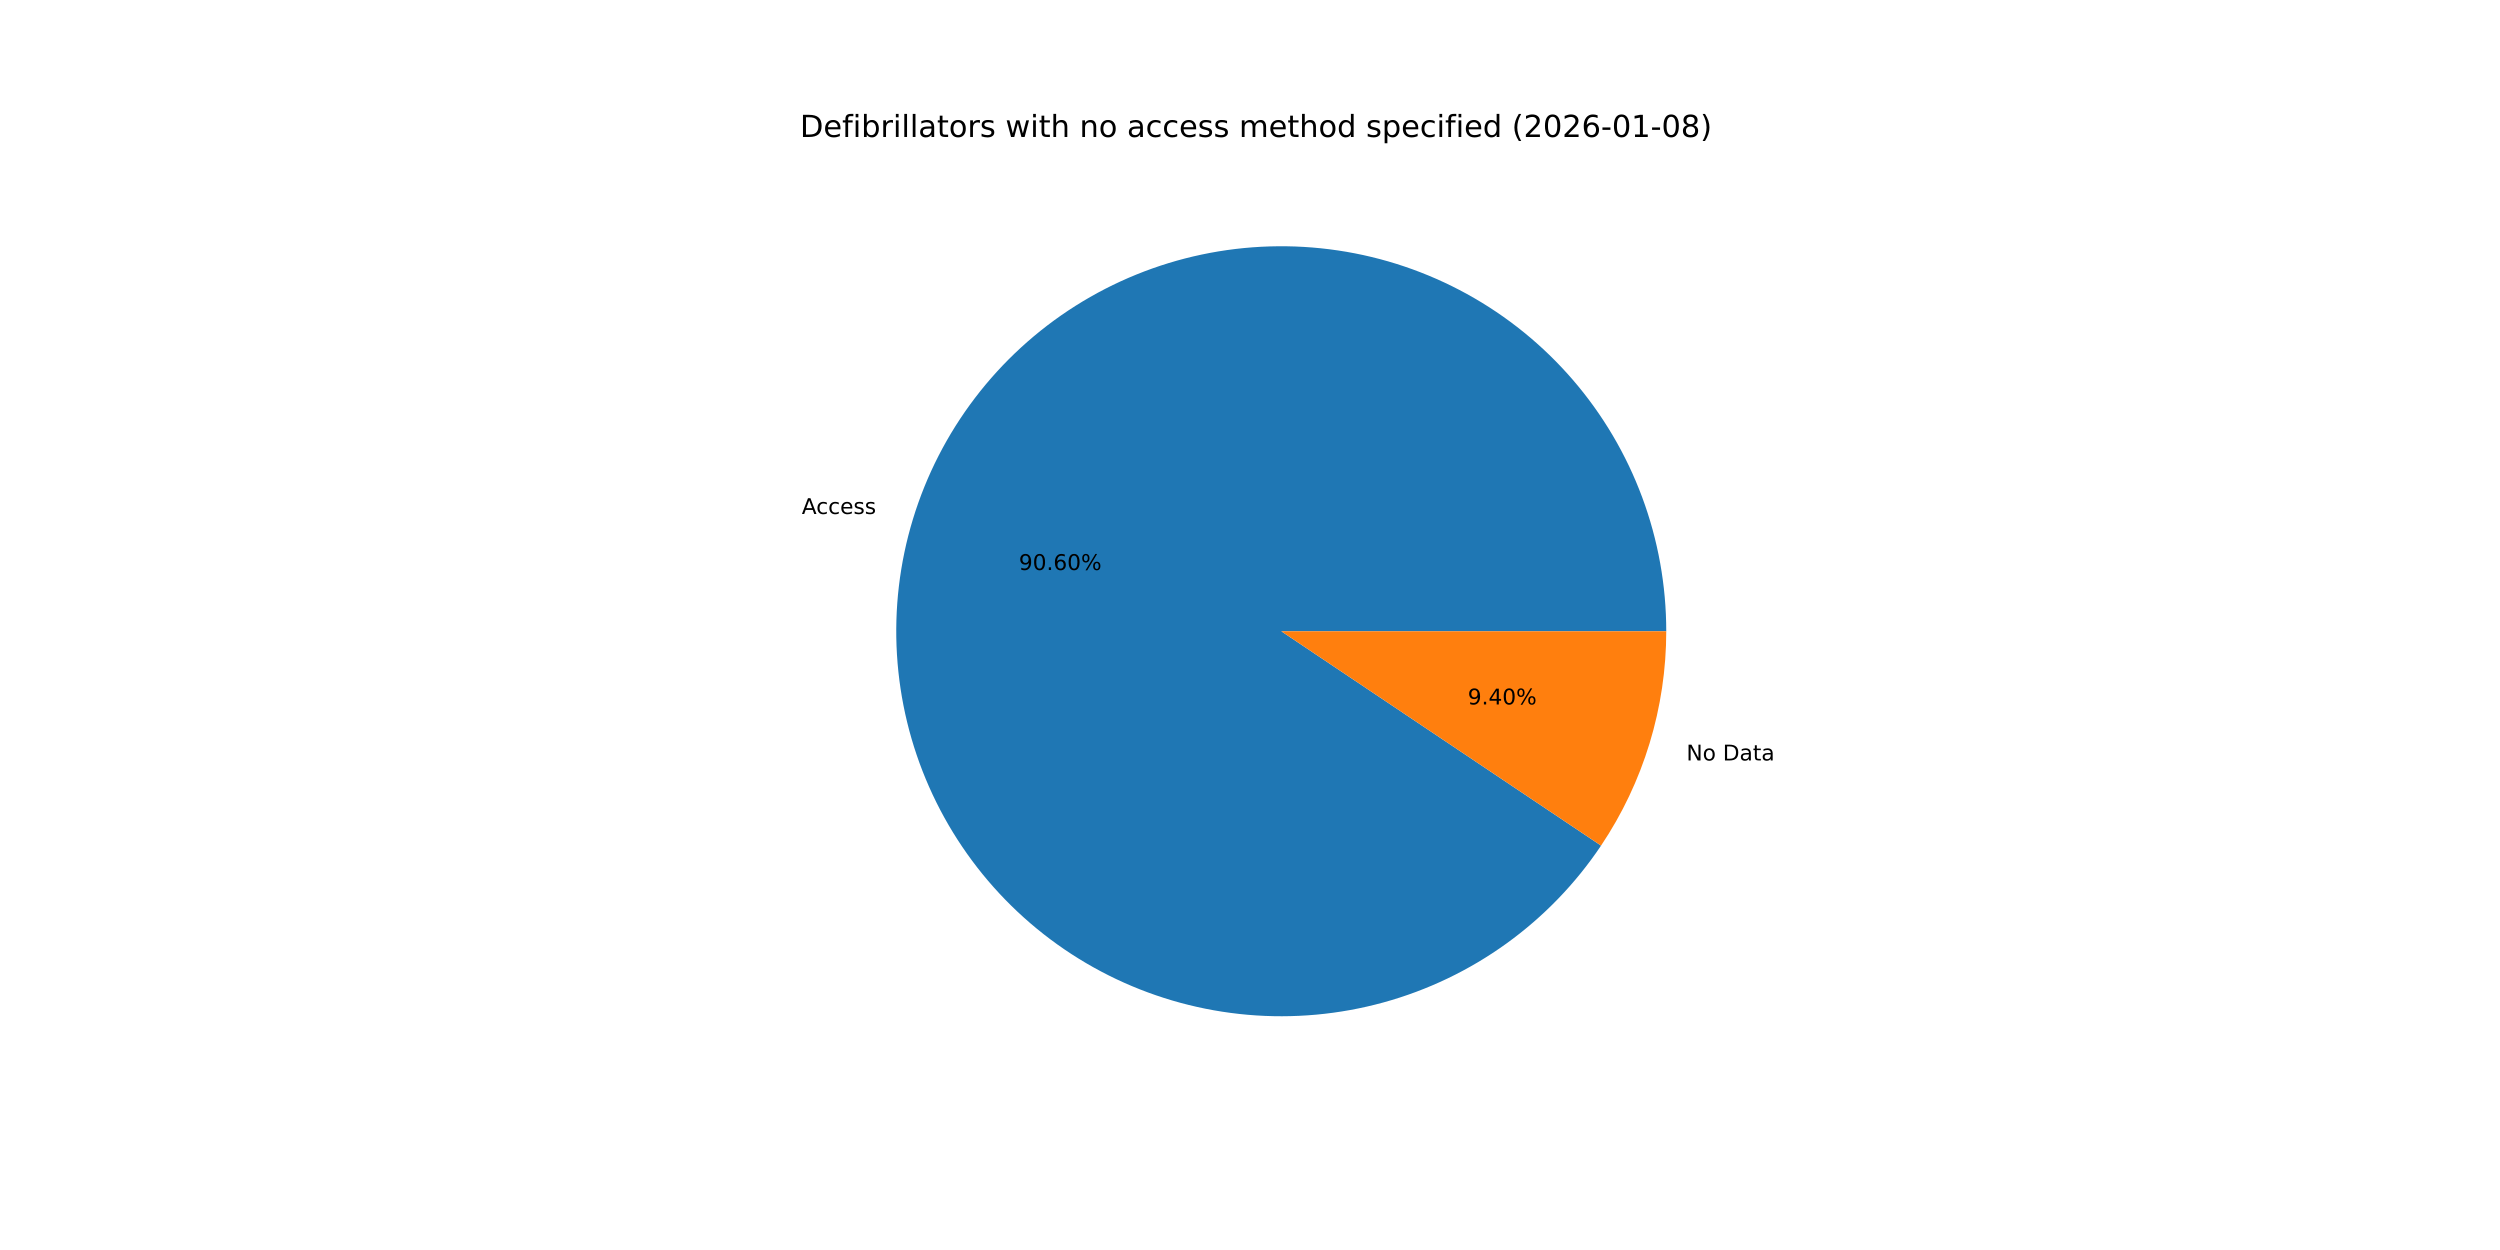
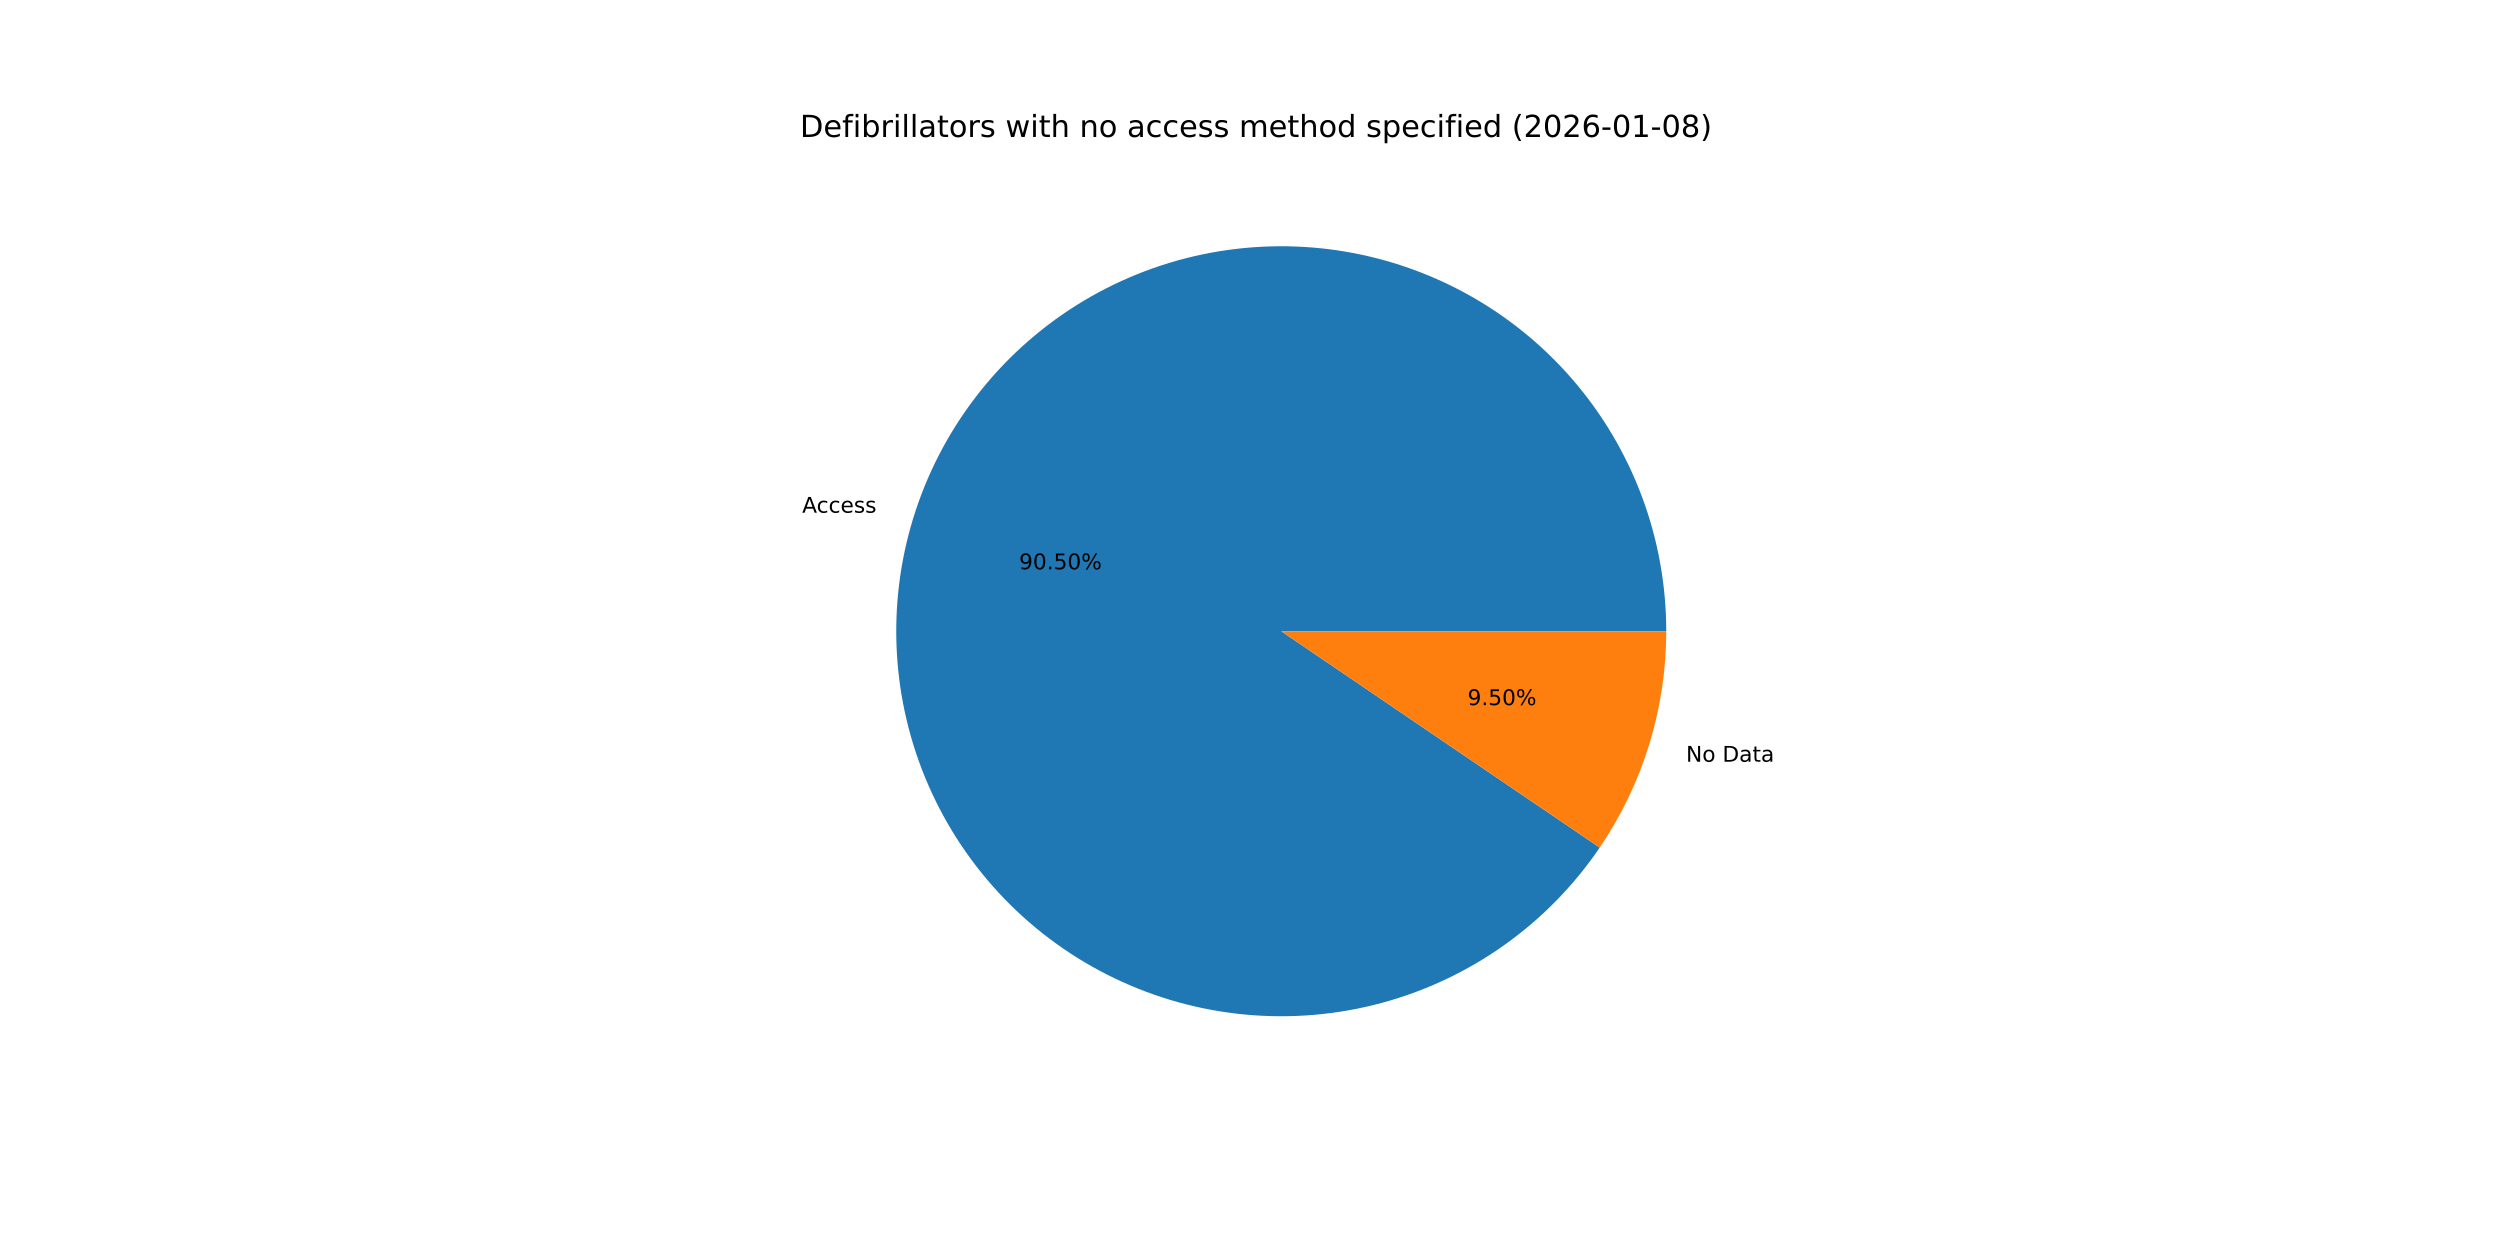
<svg xmlns="http://www.w3.org/2000/svg" xmlns:xlink="http://www.w3.org/1999/xlink" width="1152pt" height="576pt" viewBox="0 0 1152 576" version="1.1">
  <defs>
    <style type="text/css">*{stroke-linejoin: round; stroke-linecap: butt}</style>
  </defs>
  <g id="figure_1">
    <g id="patch_1">
      <path d="M 0 576  L 1152 576  L 1152 0  L 0 0  z " style="fill: #ffffff" />
    </g>
    <g id="axes_1">
      <g id="patch_2">
-         <path d="M 767.808 290.88  C 767.808 269.785 764.045 248.858 756.697 229.084  C 749.349 209.309 738.533 191.004 724.757 175.027  C 710.981 159.051 694.466 145.66 675.988 135.483  C 657.51 125.306 637.364 118.505 616.498 115.402  C 595.632 112.299 574.379 112.942 553.739 117.301  C 533.099 121.66 513.402 129.666 495.573 140.942  C 477.744 152.218 462.068 166.584 449.284 183.363  C 436.499 200.143 426.809 219.07 420.67 239.252  C 414.531 259.434 412.041 280.551 413.317 301.607  C 414.592 322.664 419.613 343.325 428.144 362.619  C 436.674 381.912 448.577 399.531 463.294 414.645  C 478.011 429.758 495.306 442.127 514.365 451.168  C 533.425 460.209 553.945 465.779 574.96 467.615  C 595.975 469.451 617.151 467.524 637.489 461.924  C 657.828 456.325 677.006 447.143 694.12 434.81  C 711.234 422.477 726.013 407.189 737.759 389.667  L 590.4 290.88  z " style="fill: #1f77b4" />
+         <path d="M 767.808 290.88  C 767.808 269.808 764.054 248.903 756.721 229.148  C 749.389 209.393 738.595 191.101 724.847 175.132  C 711.099 159.163 694.615 145.77 676.169 135.583  C 657.723 125.395 637.609 118.575 616.771 115.443  C 595.933 112.311 574.703 112.916 554.077 117.23  C 533.451 121.545 513.758 129.499 495.923 140.721  C 478.087 151.943 462.393 166.253 449.577 182.98  C 436.761 199.706 427.027 218.583 420.832 238.724  C 414.637 258.865 412.08 279.949 413.28 300.987  C 414.481 322.025 419.42 342.682 427.866 361.987  C 436.312 381.292 448.13 398.94 462.766 414.1  C 477.401 429.26 494.622 441.692 513.618 450.812  C 532.614 459.932 553.084 465.595 574.067 467.535  C 595.049 469.475 616.211 467.661 636.557 462.178  C 656.903 456.696 676.111 447.632 693.278 435.412  C 710.446 423.193 725.299 408.012 737.141 390.582  L 590.4 290.88  z " style="fill: #1f77b4" />
      </g>
      <g id="patch_3">
-         <path d="M 737.759 389.667  C 747.5 375.136 755.039 359.245 760.13 342.508  C 765.221 325.772 767.808 308.374 767.808 290.88  L 590.4 290.88  z " style="fill: #ff7f0e" />
+         <path d="M 737.141 390.582  C 747.077 375.96 754.771 359.933 759.968 343.036  C 765.165 326.138 767.808 308.559 767.808 290.88  L 590.4 290.88  z " style="fill: #ff7f0e" />
      </g>
      <g id="matplotlib.axis_1" />
      <g id="matplotlib.axis_2" />
      <g id="text_1">
-         <g transform="translate(369.463 236.8486) scale(0.1 -0.1)">
+         <g transform="translate(369.6407 236.2678) scale(0.1 -0.1)">
          <defs>
            <path id="DejaVuSans-41" d="M 2188 4044  L 1331 1722  L 3047 1722  L 2188 4044  z M 1831 4666  L 2547 4666  L 4325 0  L 3669 0  L 3244 1197  L 1141 1197  L 716 0  L 50 0  L 1831 4666  z " transform="scale(0.015625)" />
            <path id="DejaVuSans-63" d="M 3122 3366  L 3122 2828  Q 2878 2963 2633 3030  Q 2388 3097 2138 3097  Q 1578 3097 1268 2742  Q 959 2388 959 1747  Q 959 1106 1268 751  Q 1578 397 2138 397  Q 2388 397 2633 464  Q 2878 531 3122 666  L 3122 134  Q 2881 22 2623 -34  Q 2366 -91 2075 -91  Q 1284 -91 818 406  Q 353 903 353 1747  Q 353 2603 823 3093  Q 1294 3584 2113 3584  Q 2378 3584 2631 3529  Q 2884 3475 3122 3366  z " transform="scale(0.015625)" />
            <path id="DejaVuSans-65" d="M 3597 1894  L 3597 1613  L 953 1613  Q 991 1019 1311 708  Q 1631 397 2203 397  Q 2534 397 2845 478  Q 3156 559 3463 722  L 3463 178  Q 3153 47 2828 -22  Q 2503 -91 2169 -91  Q 1331 -91 842 396  Q 353 884 353 1716  Q 353 2575 817 3079  Q 1281 3584 2069 3584  Q 2775 3584 3186 3129  Q 3597 2675 3597 1894  z M 3022 2063  Q 3016 2534 2758 2815  Q 2500 3097 2075 3097  Q 1594 3097 1305 2825  Q 1016 2553 972 2059  L 3022 2063  z " transform="scale(0.015625)" />
            <path id="DejaVuSans-73" d="M 2834 3397  L 2834 2853  Q 2591 2978 2328 3040  Q 2066 3103 1784 3103  Q 1356 3103 1142 2972  Q 928 2841 928 2578  Q 928 2378 1081 2264  Q 1234 2150 1697 2047  L 1894 2003  Q 2506 1872 2764 1633  Q 3022 1394 3022 966  Q 3022 478 2636 193  Q 2250 -91 1575 -91  Q 1294 -91 989 -36  Q 684 19 347 128  L 347 722  Q 666 556 975 473  Q 1284 391 1588 391  Q 1994 391 2212 530  Q 2431 669 2431 922  Q 2431 1156 2273 1281  Q 2116 1406 1581 1522  L 1381 1569  Q 847 1681 609 1914  Q 372 2147 372 2553  Q 372 3047 722 3315  Q 1072 3584 1716 3584  Q 2034 3584 2315 3537  Q 2597 3491 2834 3397  z " transform="scale(0.015625)" />
          </defs>
          <use xlink:href="#DejaVuSans-41" />
          <use xlink:href="#DejaVuSans-63" x="66.658" />
          <use xlink:href="#DejaVuSans-63" x="121.639" />
          <use xlink:href="#DejaVuSans-65" x="176.619" />
          <use xlink:href="#DejaVuSans-73" x="238.143" />
          <use xlink:href="#DejaVuSans-73" x="290.242" />
        </g>
      </g>
      <g id="text_2">
-         <g transform="translate(469.4974 262.6626) scale(0.1 -0.1)">
+         <g transform="translate(469.5943 262.3458) scale(0.1 -0.1)">
          <defs>
            <path id="DejaVuSans-39" d="M 703 97  L 703 672  Q 941 559 1184 500  Q 1428 441 1663 441  Q 2288 441 2617 861  Q 2947 1281 2994 2138  Q 2813 1869 2534 1725  Q 2256 1581 1919 1581  Q 1219 1581 811 2004  Q 403 2428 403 3163  Q 403 3881 828 4315  Q 1253 4750 1959 4750  Q 2769 4750 3195 4129  Q 3622 3509 3622 2328  Q 3622 1225 3098 567  Q 2575 -91 1691 -91  Q 1453 -91 1209 -44  Q 966 3 703 97  z M 1959 2075  Q 2384 2075 2632 2365  Q 2881 2656 2881 3163  Q 2881 3666 2632 3958  Q 2384 4250 1959 4250  Q 1534 4250 1286 3958  Q 1038 3666 1038 3163  Q 1038 2656 1286 2365  Q 1534 2075 1959 2075  z " transform="scale(0.015625)" />
            <path id="DejaVuSans-30" d="M 2034 4250  Q 1547 4250 1301 3770  Q 1056 3291 1056 2328  Q 1056 1369 1301 889  Q 1547 409 2034 409  Q 2525 409 2770 889  Q 3016 1369 3016 2328  Q 3016 3291 2770 3770  Q 2525 4250 2034 4250  z M 2034 4750  Q 2819 4750 3233 4129  Q 3647 3509 3647 2328  Q 3647 1150 3233 529  Q 2819 -91 2034 -91  Q 1250 -91 836 529  Q 422 1150 422 2328  Q 422 3509 836 4129  Q 1250 4750 2034 4750  z " transform="scale(0.015625)" />
            <path id="DejaVuSans-2e" d="M 684 794  L 1344 794  L 1344 0  L 684 0  L 684 794  z " transform="scale(0.015625)" />
-             <path id="DejaVuSans-36" d="M 2113 2584  Q 1688 2584 1439 2293  Q 1191 2003 1191 1497  Q 1191 994 1439 701  Q 1688 409 2113 409  Q 2538 409 2786 701  Q 3034 994 3034 1497  Q 3034 2003 2786 2293  Q 2538 2584 2113 2584  z M 3366 4563  L 3366 3988  Q 3128 4100 2886 4159  Q 2644 4219 2406 4219  Q 1781 4219 1451 3797  Q 1122 3375 1075 2522  Q 1259 2794 1537 2939  Q 1816 3084 2150 3084  Q 2853 3084 3261 2657  Q 3669 2231 3669 1497  Q 3669 778 3244 343  Q 2819 -91 2113 -91  Q 1303 -91 875 529  Q 447 1150 447 2328  Q 447 3434 972 4092  Q 1497 4750 2381 4750  Q 2619 4750 2861 4703  Q 3103 4656 3366 4563  z " transform="scale(0.015625)" />
+             <path id="DejaVuSans-35" d="M 691 4666  L 3169 4666  L 3169 4134  L 1269 4134  L 1269 2991  Q 1406 3038 1543 3061  Q 1681 3084 1819 3084  Q 2600 3084 3056 2656  Q 3513 2228 3513 1497  Q 3513 744 3044 326  Q 2575 -91 1722 -91  Q 1428 -91 1123 -41  Q 819 9 494 109  L 494 744  Q 775 591 1075 516  Q 1375 441 1709 441  Q 2250 441 2565 725  Q 2881 1009 2881 1497  Q 2881 1984 2565 2268  Q 2250 2553 1709 2553  Q 1456 2553 1204 2497  Q 953 2441 691 2322  L 691 4666  z " transform="scale(0.015625)" />
            <path id="DejaVuSans-25" d="M 4653 2053  Q 4381 2053 4226 1822  Q 4072 1591 4072 1178  Q 4072 772 4226 539  Q 4381 306 4653 306  Q 4919 306 5073 539  Q 5228 772 5228 1178  Q 5228 1588 5073 1820  Q 4919 2053 4653 2053  z M 4653 2450  Q 5147 2450 5437 2106  Q 5728 1763 5728 1178  Q 5728 594 5436 251  Q 5144 -91 4653 -91  Q 4153 -91 3862 251  Q 3572 594 3572 1178  Q 3572 1766 3864 2108  Q 4156 2450 4653 2450  z M 1428 4353  Q 1159 4353 1004 4120  Q 850 3888 850 3481  Q 850 3069 1003 2837  Q 1156 2606 1428 2606  Q 1700 2606 1854 2837  Q 2009 3069 2009 3481  Q 2009 3884 1853 4118  Q 1697 4353 1428 4353  z M 4250 4750  L 4750 4750  L 1831 -91  L 1331 -91  L 4250 4750  z M 1428 4750  Q 1922 4750 2215 4408  Q 2509 4066 2509 3481  Q 2509 2891 2217 2550  Q 1925 2209 1428 2209  Q 931 2209 642 2551  Q 353 2894 353 3481  Q 353 4063 643 4406  Q 934 4750 1428 4750  z " transform="scale(0.015625)" />
          </defs>
          <use xlink:href="#DejaVuSans-39" />
          <use xlink:href="#DejaVuSans-30" x="63.623" />
          <use xlink:href="#DejaVuSans-2e" x="127.246" />
-           <use xlink:href="#DejaVuSans-36" x="159.033" />
+           <use xlink:href="#DejaVuSans-35" x="159.033" />
          <use xlink:href="#DejaVuSans-30" x="222.656" />
          <use xlink:href="#DejaVuSans-25" x="286.279" />
        </g>
      </g>
      <g id="text_3">
-         <g transform="translate(777.1026 350.4301) scale(0.1 -0.1)">
+         <g transform="translate(776.925 351.0109) scale(0.1 -0.1)">
          <defs>
            <path id="DejaVuSans-4e" d="M 628 4666  L 1478 4666  L 3547 763  L 3547 4666  L 4159 4666  L 4159 0  L 3309 0  L 1241 3903  L 1241 0  L 628 0  L 628 4666  z " transform="scale(0.015625)" />
            <path id="DejaVuSans-6f" d="M 1959 3097  Q 1497 3097 1228 2736  Q 959 2375 959 1747  Q 959 1119 1226 758  Q 1494 397 1959 397  Q 2419 397 2687 759  Q 2956 1122 2956 1747  Q 2956 2369 2687 2733  Q 2419 3097 1959 3097  z M 1959 3584  Q 2709 3584 3137 3096  Q 3566 2609 3566 1747  Q 3566 888 3137 398  Q 2709 -91 1959 -91  Q 1206 -91 779 398  Q 353 888 353 1747  Q 353 2609 779 3096  Q 1206 3584 1959 3584  z " transform="scale(0.015625)" />
            <path id="DejaVuSans-20" transform="scale(0.015625)" />
            <path id="DejaVuSans-44" d="M 1259 4147  L 1259 519  L 2022 519  Q 2988 519 3436 956  Q 3884 1394 3884 2338  Q 3884 3275 3436 3711  Q 2988 4147 2022 4147  L 1259 4147  z M 628 4666  L 1925 4666  Q 3281 4666 3915 4102  Q 4550 3538 4550 2338  Q 4550 1131 3912 565  Q 3275 0 1925 0  L 628 0  L 628 4666  z " transform="scale(0.015625)" />
            <path id="DejaVuSans-61" d="M 2194 1759  Q 1497 1759 1228 1600  Q 959 1441 959 1056  Q 959 750 1161 570  Q 1363 391 1709 391  Q 2188 391 2477 730  Q 2766 1069 2766 1631  L 2766 1759  L 2194 1759  z M 3341 1997  L 3341 0  L 2766 0  L 2766 531  Q 2569 213 2275 61  Q 1981 -91 1556 -91  Q 1019 -91 701 211  Q 384 513 384 1019  Q 384 1609 779 1909  Q 1175 2209 1959 2209  L 2766 2209  L 2766 2266  Q 2766 2663 2505 2880  Q 2244 3097 1772 3097  Q 1472 3097 1187 3025  Q 903 2953 641 2809  L 641 3341  Q 956 3463 1253 3523  Q 1550 3584 1831 3584  Q 2591 3584 2966 3190  Q 3341 2797 3341 1997  z " transform="scale(0.015625)" />
            <path id="DejaVuSans-74" d="M 1172 4494  L 1172 3500  L 2356 3500  L 2356 3053  L 1172 3053  L 1172 1153  Q 1172 725 1289 603  Q 1406 481 1766 481  L 2356 481  L 2356 0  L 1766 0  Q 1100 0 847 248  Q 594 497 594 1153  L 594 3053  L 172 3053  L 172 3500  L 594 3500  L 594 4494  L 1172 4494  z " transform="scale(0.015625)" />
          </defs>
          <use xlink:href="#DejaVuSans-4e" />
          <use xlink:href="#DejaVuSans-6f" x="74.805" />
          <use xlink:href="#DejaVuSans-20" x="135.986" />
          <use xlink:href="#DejaVuSans-44" x="167.773" />
          <use xlink:href="#DejaVuSans-61" x="244.775" />
          <use xlink:href="#DejaVuSans-74" x="306.055" />
          <use xlink:href="#DejaVuSans-61" x="345.264" />
        </g>
      </g>
      <g id="text_4">
-         <g transform="translate(676.3542 324.6162) scale(0.1 -0.1)">
-           <defs>
-             <path id="DejaVuSans-34" d="M 2419 4116  L 825 1625  L 2419 1625  L 2419 4116  z M 2253 4666  L 3047 4666  L 3047 1625  L 3713 1625  L 3713 1100  L 3047 1100  L 3047 0  L 2419 0  L 2419 1100  L 313 1100  L 313 1709  L 2253 4666  z " transform="scale(0.015625)" />
-           </defs>
+         <g transform="translate(676.2573 324.933) scale(0.1 -0.1)">
          <use xlink:href="#DejaVuSans-39" />
          <use xlink:href="#DejaVuSans-2e" x="63.623" />
-           <use xlink:href="#DejaVuSans-34" x="95.41" />
+           <use xlink:href="#DejaVuSans-35" x="95.41" />
          <use xlink:href="#DejaVuSans-30" x="159.033" />
          <use xlink:href="#DejaVuSans-25" x="222.656" />
        </g>
      </g>
      <g id="text_5">
        <g transform="translate(368.64 63.12) scale(0.14 -0.14)">
          <defs>
            <path id="DejaVuSans-66" d="M 2375 4863  L 2375 4384  L 1825 4384  Q 1516 4384 1395 4259  Q 1275 4134 1275 3809  L 1275 3500  L 2222 3500  L 2222 3053  L 1275 3053  L 1275 0  L 697 0  L 697 3053  L 147 3053  L 147 3500  L 697 3500  L 697 3744  Q 697 4328 969 4595  Q 1241 4863 1831 4863  L 2375 4863  z " transform="scale(0.015625)" />
            <path id="DejaVuSans-69" d="M 603 3500  L 1178 3500  L 1178 0  L 603 0  L 603 3500  z M 603 4863  L 1178 4863  L 1178 4134  L 603 4134  L 603 4863  z " transform="scale(0.015625)" />
            <path id="DejaVuSans-62" d="M 3116 1747  Q 3116 2381 2855 2742  Q 2594 3103 2138 3103  Q 1681 3103 1420 2742  Q 1159 2381 1159 1747  Q 1159 1113 1420 752  Q 1681 391 2138 391  Q 2594 391 2855 752  Q 3116 1113 3116 1747  z M 1159 2969  Q 1341 3281 1617 3432  Q 1894 3584 2278 3584  Q 2916 3584 3314 3078  Q 3713 2572 3713 1747  Q 3713 922 3314 415  Q 2916 -91 2278 -91  Q 1894 -91 1617 61  Q 1341 213 1159 525  L 1159 0  L 581 0  L 581 4863  L 1159 4863  L 1159 2969  z " transform="scale(0.015625)" />
            <path id="DejaVuSans-72" d="M 2631 2963  Q 2534 3019 2420 3045  Q 2306 3072 2169 3072  Q 1681 3072 1420 2755  Q 1159 2438 1159 1844  L 1159 0  L 581 0  L 581 3500  L 1159 3500  L 1159 2956  Q 1341 3275 1631 3429  Q 1922 3584 2338 3584  Q 2397 3584 2469 3576  Q 2541 3569 2628 3553  L 2631 2963  z " transform="scale(0.015625)" />
            <path id="DejaVuSans-6c" d="M 603 4863  L 1178 4863  L 1178 0  L 603 0  L 603 4863  z " transform="scale(0.015625)" />
            <path id="DejaVuSans-77" d="M 269 3500  L 844 3500  L 1563 769  L 2278 3500  L 2956 3500  L 3675 769  L 4391 3500  L 4966 3500  L 4050 0  L 3372 0  L 2619 2869  L 1863 0  L 1184 0  L 269 3500  z " transform="scale(0.015625)" />
            <path id="DejaVuSans-68" d="M 3513 2113  L 3513 0  L 2938 0  L 2938 2094  Q 2938 2591 2744 2837  Q 2550 3084 2163 3084  Q 1697 3084 1428 2787  Q 1159 2491 1159 1978  L 1159 0  L 581 0  L 581 4863  L 1159 4863  L 1159 2956  Q 1366 3272 1645 3428  Q 1925 3584 2291 3584  Q 2894 3584 3203 3211  Q 3513 2838 3513 2113  z " transform="scale(0.015625)" />
            <path id="DejaVuSans-6e" d="M 3513 2113  L 3513 0  L 2938 0  L 2938 2094  Q 2938 2591 2744 2837  Q 2550 3084 2163 3084  Q 1697 3084 1428 2787  Q 1159 2491 1159 1978  L 1159 0  L 581 0  L 581 3500  L 1159 3500  L 1159 2956  Q 1366 3272 1645 3428  Q 1925 3584 2291 3584  Q 2894 3584 3203 3211  Q 3513 2838 3513 2113  z " transform="scale(0.015625)" />
            <path id="DejaVuSans-6d" d="M 3328 2828  Q 3544 3216 3844 3400  Q 4144 3584 4550 3584  Q 5097 3584 5394 3201  Q 5691 2819 5691 2113  L 5691 0  L 5113 0  L 5113 2094  Q 5113 2597 4934 2840  Q 4756 3084 4391 3084  Q 3944 3084 3684 2787  Q 3425 2491 3425 1978  L 3425 0  L 2847 0  L 2847 2094  Q 2847 2600 2669 2842  Q 2491 3084 2119 3084  Q 1678 3084 1418 2786  Q 1159 2488 1159 1978  L 1159 0  L 581 0  L 581 3500  L 1159 3500  L 1159 2956  Q 1356 3278 1631 3431  Q 1906 3584 2284 3584  Q 2666 3584 2933 3390  Q 3200 3197 3328 2828  z " transform="scale(0.015625)" />
            <path id="DejaVuSans-64" d="M 2906 2969  L 2906 4863  L 3481 4863  L 3481 0  L 2906 0  L 2906 525  Q 2725 213 2448 61  Q 2172 -91 1784 -91  Q 1150 -91 751 415  Q 353 922 353 1747  Q 353 2572 751 3078  Q 1150 3584 1784 3584  Q 2172 3584 2448 3432  Q 2725 3281 2906 2969  z M 947 1747  Q 947 1113 1208 752  Q 1469 391 1925 391  Q 2381 391 2643 752  Q 2906 1113 2906 1747  Q 2906 2381 2643 2742  Q 2381 3103 1925 3103  Q 1469 3103 1208 2742  Q 947 2381 947 1747  z " transform="scale(0.015625)" />
            <path id="DejaVuSans-70" d="M 1159 525  L 1159 -1331  L 581 -1331  L 581 3500  L 1159 3500  L 1159 2969  Q 1341 3281 1617 3432  Q 1894 3584 2278 3584  Q 2916 3584 3314 3078  Q 3713 2572 3713 1747  Q 3713 922 3314 415  Q 2916 -91 2278 -91  Q 1894 -91 1617 61  Q 1341 213 1159 525  z M 3116 1747  Q 3116 2381 2855 2742  Q 2594 3103 2138 3103  Q 1681 3103 1420 2742  Q 1159 2381 1159 1747  Q 1159 1113 1420 752  Q 1681 391 2138 391  Q 2594 391 2855 752  Q 3116 1113 3116 1747  z " transform="scale(0.015625)" />
            <path id="DejaVuSans-28" d="M 1984 4856  Q 1566 4138 1362 3434  Q 1159 2731 1159 2009  Q 1159 1288 1364 580  Q 1569 -128 1984 -844  L 1484 -844  Q 1016 -109 783 600  Q 550 1309 550 2009  Q 550 2706 781 3412  Q 1013 4119 1484 4856  L 1984 4856  z " transform="scale(0.015625)" />
            <path id="DejaVuSans-32" d="M 1228 531  L 3431 531  L 3431 0  L 469 0  L 469 531  Q 828 903 1448 1529  Q 2069 2156 2228 2338  Q 2531 2678 2651 2914  Q 2772 3150 2772 3378  Q 2772 3750 2511 3984  Q 2250 4219 1831 4219  Q 1534 4219 1204 4116  Q 875 4013 500 3803  L 500 4441  Q 881 4594 1212 4672  Q 1544 4750 1819 4750  Q 2544 4750 2975 4387  Q 3406 4025 3406 3419  Q 3406 3131 3298 2873  Q 3191 2616 2906 2266  Q 2828 2175 2409 1742  Q 1991 1309 1228 531  z " transform="scale(0.015625)" />
+             <path id="DejaVuSans-36" d="M 2113 2584  Q 1688 2584 1439 2293  Q 1191 2003 1191 1497  Q 1191 994 1439 701  Q 1688 409 2113 409  Q 2538 409 2786 701  Q 3034 994 3034 1497  Q 3034 2003 2786 2293  Q 2538 2584 2113 2584  z M 3366 4563  L 3366 3988  Q 3128 4100 2886 4159  Q 2644 4219 2406 4219  Q 1781 4219 1451 3797  Q 1122 3375 1075 2522  Q 1259 2794 1537 2939  Q 1816 3084 2150 3084  Q 2853 3084 3261 2657  Q 3669 2231 3669 1497  Q 3669 778 3244 343  Q 2819 -91 2113 -91  Q 1303 -91 875 529  Q 447 1150 447 2328  Q 447 3434 972 4092  Q 1497 4750 2381 4750  Q 2619 4750 2861 4703  Q 3103 4656 3366 4563  z " transform="scale(0.015625)" />
            <path id="DejaVuSans-2d" d="M 313 2009  L 1997 2009  L 1997 1497  L 313 1497  L 313 2009  z " transform="scale(0.015625)" />
            <path id="DejaVuSans-31" d="M 794 531  L 1825 531  L 1825 4091  L 703 3866  L 703 4441  L 1819 4666  L 2450 4666  L 2450 531  L 3481 531  L 3481 0  L 794 0  L 794 531  z " transform="scale(0.015625)" />
            <path id="DejaVuSans-38" d="M 2034 2216  Q 1584 2216 1326 1975  Q 1069 1734 1069 1313  Q 1069 891 1326 650  Q 1584 409 2034 409  Q 2484 409 2743 651  Q 3003 894 3003 1313  Q 3003 1734 2745 1975  Q 2488 2216 2034 2216  z M 1403 2484  Q 997 2584 770 2862  Q 544 3141 544 3541  Q 544 4100 942 4425  Q 1341 4750 2034 4750  Q 2731 4750 3128 4425  Q 3525 4100 3525 3541  Q 3525 3141 3298 2862  Q 3072 2584 2669 2484  Q 3125 2378 3379 2068  Q 3634 1759 3634 1313  Q 3634 634 3220 271  Q 2806 -91 2034 -91  Q 1263 -91 848 271  Q 434 634 434 1313  Q 434 1759 690 2068  Q 947 2378 1403 2484  z M 1172 3481  Q 1172 3119 1398 2916  Q 1625 2713 2034 2713  Q 2441 2713 2670 2916  Q 2900 3119 2900 3481  Q 2900 3844 2670 4047  Q 2441 4250 2034 4250  Q 1625 4250 1398 4047  Q 1172 3844 1172 3481  z " transform="scale(0.015625)" />
            <path id="DejaVuSans-29" d="M 513 4856  L 1013 4856  Q 1481 4119 1714 3412  Q 1947 2706 1947 2009  Q 1947 1309 1714 600  Q 1481 -109 1013 -844  L 513 -844  Q 928 -128 1133 580  Q 1338 1288 1338 2009  Q 1338 2731 1133 3434  Q 928 4138 513 4856  z " transform="scale(0.015625)" />
          </defs>
          <use xlink:href="#DejaVuSans-44" />
          <use xlink:href="#DejaVuSans-65" x="77.002" />
          <use xlink:href="#DejaVuSans-66" x="138.525" />
          <use xlink:href="#DejaVuSans-69" x="173.73" />
          <use xlink:href="#DejaVuSans-62" x="201.514" />
          <use xlink:href="#DejaVuSans-72" x="264.99" />
          <use xlink:href="#DejaVuSans-69" x="306.104" />
          <use xlink:href="#DejaVuSans-6c" x="333.887" />
          <use xlink:href="#DejaVuSans-6c" x="361.67" />
          <use xlink:href="#DejaVuSans-61" x="389.453" />
          <use xlink:href="#DejaVuSans-74" x="450.732" />
          <use xlink:href="#DejaVuSans-6f" x="489.941" />
          <use xlink:href="#DejaVuSans-72" x="551.123" />
          <use xlink:href="#DejaVuSans-73" x="592.236" />
          <use xlink:href="#DejaVuSans-20" x="644.336" />
          <use xlink:href="#DejaVuSans-77" x="676.123" />
          <use xlink:href="#DejaVuSans-69" x="757.91" />
          <use xlink:href="#DejaVuSans-74" x="785.693" />
          <use xlink:href="#DejaVuSans-68" x="824.902" />
          <use xlink:href="#DejaVuSans-20" x="888.281" />
          <use xlink:href="#DejaVuSans-6e" x="920.068" />
          <use xlink:href="#DejaVuSans-6f" x="983.447" />
          <use xlink:href="#DejaVuSans-20" x="1044.629" />
          <use xlink:href="#DejaVuSans-61" x="1076.416" />
          <use xlink:href="#DejaVuSans-63" x="1137.695" />
          <use xlink:href="#DejaVuSans-63" x="1192.676" />
          <use xlink:href="#DejaVuSans-65" x="1247.656" />
          <use xlink:href="#DejaVuSans-73" x="1309.18" />
          <use xlink:href="#DejaVuSans-73" x="1361.279" />
          <use xlink:href="#DejaVuSans-20" x="1413.379" />
          <use xlink:href="#DejaVuSans-6d" x="1445.166" />
          <use xlink:href="#DejaVuSans-65" x="1542.578" />
          <use xlink:href="#DejaVuSans-74" x="1604.102" />
          <use xlink:href="#DejaVuSans-68" x="1643.311" />
          <use xlink:href="#DejaVuSans-6f" x="1706.689" />
          <use xlink:href="#DejaVuSans-64" x="1767.871" />
          <use xlink:href="#DejaVuSans-20" x="1831.348" />
          <use xlink:href="#DejaVuSans-73" x="1863.135" />
          <use xlink:href="#DejaVuSans-70" x="1915.234" />
          <use xlink:href="#DejaVuSans-65" x="1978.711" />
          <use xlink:href="#DejaVuSans-63" x="2040.234" />
          <use xlink:href="#DejaVuSans-69" x="2095.215" />
          <use xlink:href="#DejaVuSans-66" x="2122.998" />
          <use xlink:href="#DejaVuSans-69" x="2158.203" />
          <use xlink:href="#DejaVuSans-65" x="2185.986" />
          <use xlink:href="#DejaVuSans-64" x="2247.51" />
          <use xlink:href="#DejaVuSans-20" x="2310.986" />
          <use xlink:href="#DejaVuSans-28" x="2342.773" />
          <use xlink:href="#DejaVuSans-32" x="2381.787" />
          <use xlink:href="#DejaVuSans-30" x="2445.41" />
          <use xlink:href="#DejaVuSans-32" x="2509.033" />
          <use xlink:href="#DejaVuSans-36" x="2572.656" />
          <use xlink:href="#DejaVuSans-2d" x="2636.279" />
          <use xlink:href="#DejaVuSans-30" x="2672.363" />
          <use xlink:href="#DejaVuSans-31" x="2735.986" />
          <use xlink:href="#DejaVuSans-2d" x="2799.609" />
          <use xlink:href="#DejaVuSans-30" x="2835.693" />
          <use xlink:href="#DejaVuSans-38" x="2899.316" />
          <use xlink:href="#DejaVuSans-29" x="2962.939" />
        </g>
      </g>
    </g>
  </g>
</svg>
